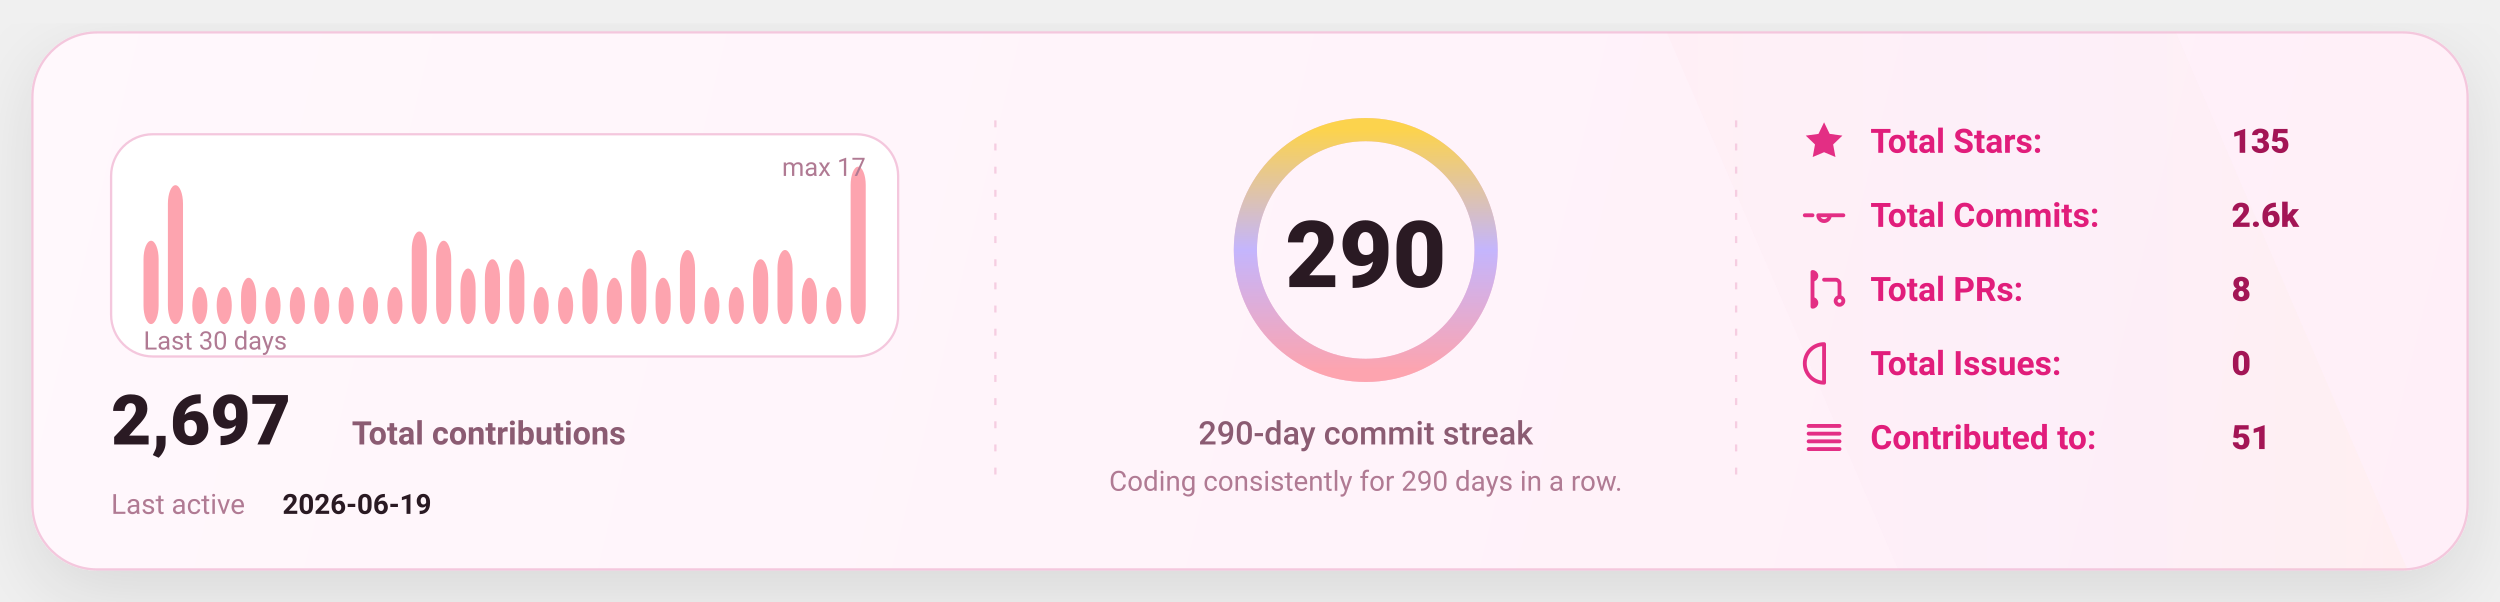
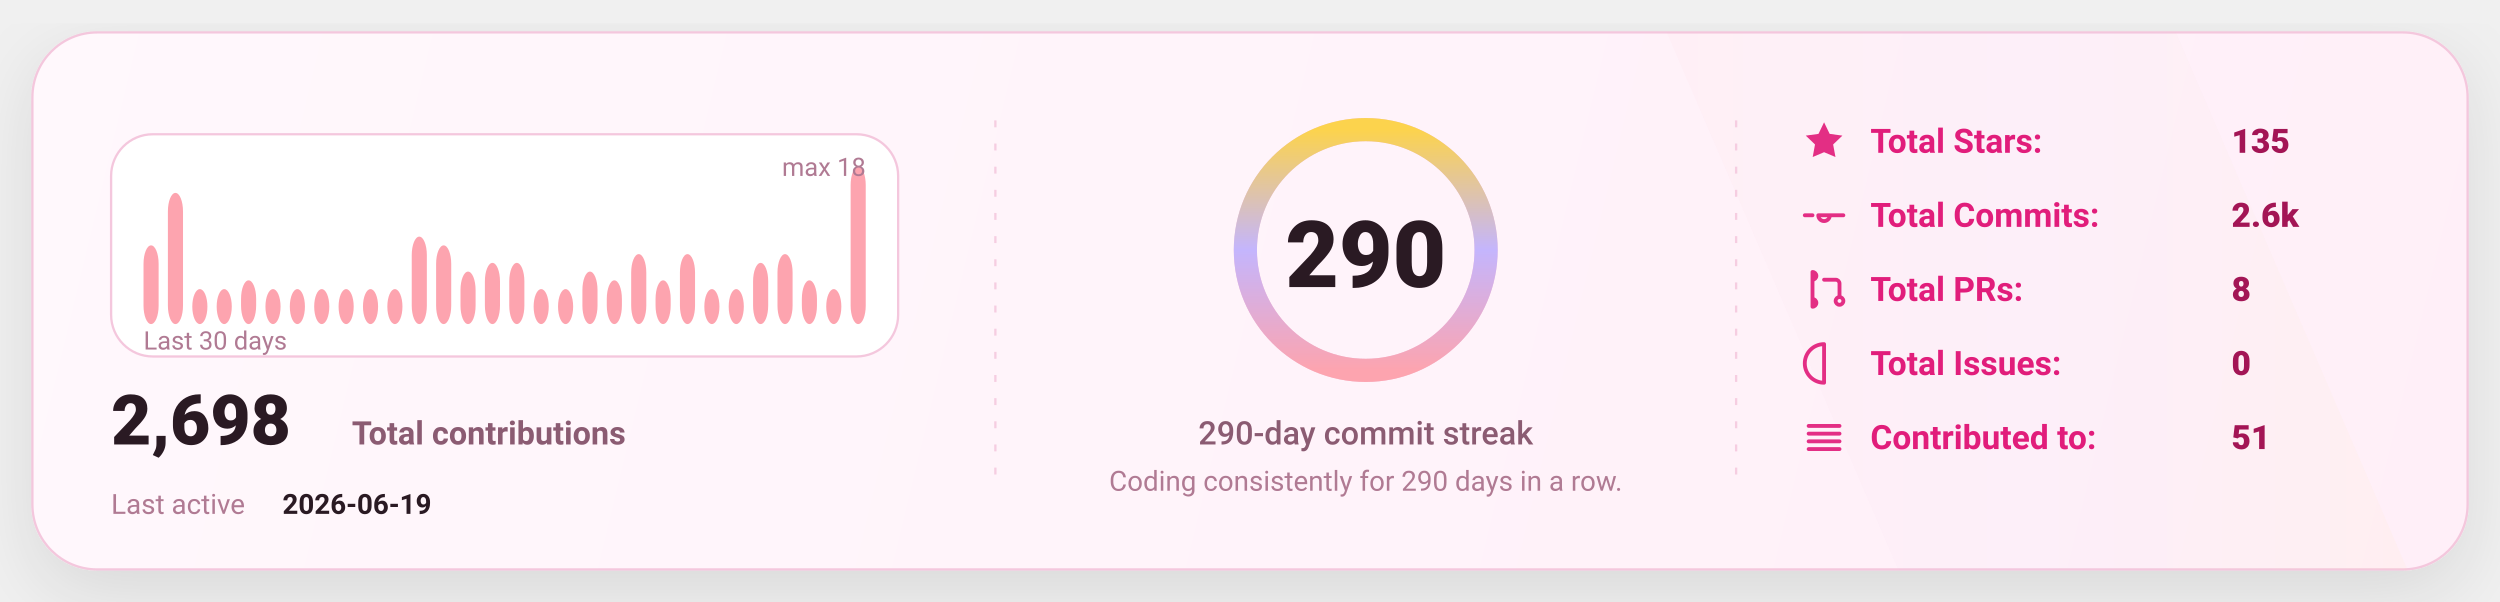
<svg xmlns="http://www.w3.org/2000/svg" width="1080" height="260" viewBox="0 0 1080 260" fill="none" role="img" aria-label="GitHub stats card">
  <defs>
    <linearGradient id="bg" x1="0" y1="0" x2="1080" y2="260" gradientUnits="userSpaceOnUse">
      <stop stop-color="#FFF8FC" />
      <stop offset="1" stop-color="#FFEFF8" />
    </linearGradient>
    <linearGradient id="accent" x1="0" y1="0" x2="1" y2="0">
      <stop offset="0" stop-color="#FDA4AF" />
      <stop offset="0.5" stop-color="#C4B5FD" />
      <stop offset="1" stop-color="#FCD34D" />
    </linearGradient>
    <linearGradient id="chartFill" x1="0" y1="0" x2="0" y2="1">
      <stop stop-color="#FDA4AF" stop-opacity="0.18" />
      <stop offset="1" stop-color="#FDA4AF" stop-opacity="0" />
    </linearGradient>
    <filter id="shadow" x="-20%" y="-20%" width="140%" height="140%">
      <feDropShadow dx="0" dy="10" stdDeviation="16" flood-color="#000000" flood-opacity="0.1" />
    </filter>
    <style>
      text { font-family: "Comic Sans MS","Trebuchet MS","Segoe UI",system-ui,-apple-system,Roboto,Helvetica,Arial,sans-serif; dominant-baseline: alphabetic; }
    </style>
  </defs>
  <rect x="14" y="14" width="1052" height="232" rx="28" fill="url(#bg)" stroke="#F4C7DD" stroke-width="1" filter="url(#shadow)" />
  <path d="M720 14     L940 14     L1040 246     L820 246 Z" fill="url(#accent)" opacity="0.04" />
  <line x1="430" y1="52" x2="430" y2="208" stroke="#F4C7DD" stroke-width="1" stroke-dasharray="3 7" opacity="0.85" />
  <line x1="430" y1="52" x2="430" y2="208" stroke="url(#accent)" stroke-width="1.4" stroke-dasharray="2 7" opacity="0.65" />
  <line x1="750" y1="52" x2="750" y2="208" stroke="#F4C7DD" stroke-width="1" stroke-dasharray="3 7" opacity="0.85" />
  <line x1="750" y1="52" x2="750" y2="208" stroke="url(#accent)" stroke-width="1.4" stroke-dasharray="2 7" opacity="0.65" />
  <g transform="translate(48,58)">
    <rect x="0" y="0" width="340" height="96" rx="18" fill="#FFFFFF" stroke="#F4C7DD" />
-     <rect x="14.00" y="46.00" width="6.53" height="36.00" rx="8.00" fill="#FDA4AF" />
-     <rect x="24.53" y="22.00" width="6.53" height="60.00" rx="8.00" fill="#FDA4AF" />
-     <rect x="35.07" y="66.00" width="6.53" height="16.00" rx="8.00" fill="#FDA4AF" />
-     <rect x="45.60" y="66.00" width="6.53" height="16.00" rx="8.00" fill="#FDA4AF" />
-     <rect x="56.13" y="62.00" width="6.53" height="20.00" rx="8.00" fill="#FDA4AF" />
-     <rect x="66.67" y="66.00" width="6.53" height="16.00" rx="8.00" fill="#FDA4AF" />
-     <rect x="77.20" y="66.00" width="6.53" height="16.00" rx="8.00" fill="#FDA4AF" />
-     <rect x="87.73" y="66.00" width="6.53" height="16.00" rx="8.00" fill="#FDA4AF" />
-     <rect x="98.27" y="66.00" width="6.53" height="16.00" rx="8.00" fill="#FDA4AF" />
-     <rect x="108.80" y="66.00" width="6.53" height="16.00" rx="8.00" fill="#FDA4AF" />
-     <rect x="119.33" y="66.00" width="6.53" height="16.00" rx="8.00" fill="#FDA4AF" />
-     <rect x="129.87" y="42.00" width="6.53" height="40.00" rx="8.00" fill="#FDA4AF" />
-     <rect x="140.40" y="46.00" width="6.53" height="36.00" rx="8.00" fill="#FDA4AF" />
-     <rect x="150.93" y="58.00" width="6.53" height="24.00" rx="8.00" fill="#FDA4AF" />
-     <rect x="161.47" y="54.00" width="6.53" height="28.00" rx="8.00" fill="#FDA4AF" />
-     <rect x="172.00" y="54.00" width="6.53" height="28.00" rx="8.00" fill="#FDA4AF" />
-     <rect x="182.53" y="66.00" width="6.53" height="16.00" rx="8.00" fill="#FDA4AF" />
-     <rect x="193.07" y="66.00" width="6.53" height="16.00" rx="8.00" fill="#FDA4AF" />
-     <rect x="203.60" y="58.00" width="6.53" height="24.00" rx="8.00" fill="#FDA4AF" />
-     <rect x="214.13" y="62.00" width="6.53" height="20.00" rx="8.00" fill="#FDA4AF" />
-     <rect x="224.67" y="50.00" width="6.53" height="32.00" rx="8.00" fill="#FDA4AF" />
-     <rect x="235.20" y="62.00" width="6.53" height="20.00" rx="8.00" fill="#FDA4AF" />
-     <rect x="245.73" y="50.00" width="6.53" height="32.00" rx="8.00" fill="#FDA4AF" />
-     <rect x="256.27" y="66.00" width="6.53" height="16.00" rx="8.00" fill="#FDA4AF" />
-     <rect x="266.80" y="66.00" width="6.53" height="16.00" rx="8.00" fill="#FDA4AF" />
-     <rect x="277.33" y="54.00" width="6.53" height="28.00" rx="8.00" fill="#FDA4AF" />
-     <rect x="287.87" y="50.00" width="6.53" height="32.00" rx="8.00" fill="#FDA4AF" />
-     <rect x="298.40" y="62.00" width="6.53" height="20.00" rx="8.00" fill="#FDA4AF" />
-     <rect x="308.93" y="66.00" width="6.53" height="16.00" rx="8.00" fill="#FDA4AF" />
+     <rect x="14.00" y="48.00" width="6.53" height="34.00" rx="8.00" fill="#FDA4AF" />
+     <rect x="24.53" y="25.33" width="6.53" height="56.67" rx="8.00" fill="#FDA4AF" />
+     <rect x="35.07" y="66.89" width="6.53" height="15.11" rx="8.00" fill="#FDA4AF" />
+     <rect x="45.60" y="66.89" width="6.53" height="15.11" rx="8.00" fill="#FDA4AF" />
+     <rect x="56.13" y="63.11" width="6.53" height="18.89" rx="8.00" fill="#FDA4AF" />
+     <rect x="66.67" y="66.89" width="6.53" height="15.11" rx="8.00" fill="#FDA4AF" />
+     <rect x="77.20" y="66.89" width="6.53" height="15.11" rx="8.00" fill="#FDA4AF" />
+     <rect x="87.73" y="66.89" width="6.53" height="15.11" rx="8.00" fill="#FDA4AF" />
+     <rect x="98.27" y="66.89" width="6.53" height="15.11" rx="8.00" fill="#FDA4AF" />
+     <rect x="108.80" y="66.89" width="6.53" height="15.11" rx="8.00" fill="#FDA4AF" />
+     <rect x="119.33" y="66.89" width="6.53" height="15.11" rx="8.00" fill="#FDA4AF" />
+     <rect x="129.87" y="44.22" width="6.53" height="37.78" rx="8.00" fill="#FDA4AF" />
+     <rect x="140.40" y="48.00" width="6.53" height="34.00" rx="8.00" fill="#FDA4AF" />
+     <rect x="150.93" y="59.33" width="6.53" height="22.67" rx="8.00" fill="#FDA4AF" />
+     <rect x="161.47" y="55.56" width="6.53" height="26.44" rx="8.00" fill="#FDA4AF" />
+     <rect x="172.00" y="55.56" width="6.53" height="26.44" rx="8.00" fill="#FDA4AF" />
+     <rect x="182.53" y="66.89" width="6.53" height="15.11" rx="8.00" fill="#FDA4AF" />
+     <rect x="193.07" y="66.89" width="6.53" height="15.11" rx="8.00" fill="#FDA4AF" />
+     <rect x="203.60" y="59.33" width="6.53" height="22.67" rx="8.00" fill="#FDA4AF" />
+     <rect x="214.13" y="63.11" width="6.53" height="18.89" rx="8.00" fill="#FDA4AF" />
+     <rect x="224.67" y="51.78" width="6.53" height="30.22" rx="8.00" fill="#FDA4AF" />
+     <rect x="235.20" y="63.11" width="6.53" height="18.89" rx="8.00" fill="#FDA4AF" />
+     <rect x="245.73" y="51.78" width="6.53" height="30.22" rx="8.00" fill="#FDA4AF" />
+     <rect x="256.27" y="66.89" width="6.53" height="15.11" rx="8.00" fill="#FDA4AF" />
+     <rect x="266.80" y="66.89" width="6.53" height="15.11" rx="8.00" fill="#FDA4AF" />
+     <rect x="277.33" y="55.56" width="6.53" height="26.44" rx="8.00" fill="#FDA4AF" />
+     <rect x="287.87" y="51.78" width="6.53" height="30.22" rx="8.00" fill="#FDA4AF" />
+     <rect x="298.40" y="63.11" width="6.53" height="18.89" rx="8.00" fill="#FDA4AF" />
+     <rect x="308.93" y="66.89" width="6.53" height="15.11" rx="8.00" fill="#FDA4AF" />
    <rect x="319.47" y="14.00" width="6.53" height="68.00" rx="8.00" fill="#FDA4AF" />
    <text x="14" y="93.00" fill="#B07A93" font-size="11">
      Last 30 days
    </text>
    <text x="326.00" y="18" text-anchor="end" fill="#B07A93" font-size="11">
-       max 17
+       max 18
    </text>
    <g transform="translate(0,134)">
      <text x="0" y="0" fill="#2A1A23" font-size="30" font-weight="820">
-         2,697
+         2,698
      </text>
      <text x="104" y="0" fill="#8B5B72" font-size="14" font-weight="650">
        Total contributions
      </text>
      <text x="0" y="30" fill="#B07A93" font-size="12">
        Last active
      </text>
      <text x="74" y="30" fill="#2A1A23" font-size="12" font-weight="700">
        2026-06-19
      </text>
    </g>
  </g>
  <g>
    <circle cx="590" cy="108" r="52" stroke="#F4C7DD" stroke-width="10" />
    <circle cx="590" cy="108" r="52" stroke="url(#accent)" stroke-width="10" stroke-linecap="round" stroke-dasharray="326.73 326.73" transform="rotate(-90 590 108)" />
    <text x="590" y="124.00" text-anchor="middle" fill="#2A1A23" font-size="40" font-weight="900">
      290
    </text>
    <text x="590" y="192.00" text-anchor="middle" fill="#8B5B72" font-size="14" font-weight="450">
      290-day commit streak
    </text>
    <text x="590" y="212.00" text-anchor="middle" fill="#B07A93" font-size="12" font-weight="420">
      Coding consistently for 290 days in a row.
    </text>
  </g>
  <g transform="translate(778,66)">
    <g transform="translate(0,0)">
      <g transform="translate(0,-15)">
        <svg x="0" y="0" width="20" height="20" viewBox="0 0 24 24" fill="none">
          <path d="M12 2.2l2.9 6 6.6.9-4.8 4.6 1.2 6.5L12 17.7 6.1 20.2l1.2-6.5-4.8-4.6 6.6-.9L12 2.2z" fill="#E11D7B" opacity="0.92" />
        </svg>
      </g>
      <text x="30" y="0" fill="#E11D7B" font-size="14.5" font-weight="650">
            Total Stars:
          </text>
      <text x="186" y="0" fill="#A31555" font-size="14.5" font-weight="850">
            135
          </text>
    </g>
    <g transform="translate(0,32)">
      <g transform="translate(0,-15)">
        <svg x="0" y="0" width="20" height="20" viewBox="0 0 24 24" fill="none">
          <path d="M9 12a3 3 0 1 0 6 0Zm-7 0h4m8 0h8" stroke="#E11D7B" stroke-width="2" stroke-linecap="round" stroke-linejoin="round" opacity="0.92" />
        </svg>
      </g>
      <text x="30" y="0" fill="#E11D7B" font-size="14.5" font-weight="650">
            Total Commits:
          </text>
      <text x="186" y="0" fill="#A31555" font-size="14.5" font-weight="850">
            2.6k
          </text>
    </g>
    <g transform="translate(0,64)">
      <g transform="translate(0,-15)">
        <svg x="0" y="0" width="20" height="20" viewBox="0 0 24 24" fill="none">
          <path d="M6 4v16m0-13a2 2 0 1 0 0-4Zm0 14a2 2 0 1 0 0-4Zm6-14h6a2 2 0 0 1 2 2v7m0 0a2 2 0 1 0 0 4 2 2 0 0 0 0-4Z" stroke="#E11D7B" stroke-width="2" stroke-linecap="round" stroke-linejoin="round" opacity="0.92" />
        </svg>
      </g>
      <text x="30" y="0" fill="#E11D7B" font-size="14.5" font-weight="650">
            Total PRs:
          </text>
      <text x="186" y="0" fill="#A31555" font-size="14.5" font-weight="850">
            8
          </text>
    </g>
    <g transform="translate(0,96)">
      <g transform="translate(0,-15)">
        <svg x="0" y="0" width="20" height="20" viewBox="0 0 24 24" fill="none">
          <path d="M12 2a10 10 0 1 0 0 20Zm0 6v6m0 4h.01" stroke="#E11D7B" stroke-width="2" stroke-linecap="round" stroke-linejoin="round" opacity="0.92" />
        </svg>
      </g>
      <text x="30" y="0" fill="#E11D7B" font-size="14.5" font-weight="650">
            Total Issues:
          </text>
      <text x="186" y="0" fill="#A31555" font-size="14.5" font-weight="850">
            0
          </text>
    </g>
    <g transform="translate(0,128)">
      <g transform="translate(0,-15)">
        <svg x="0" y="0" width="20" height="20" viewBox="0 0 24 24" fill="none">
          <path d="M4 6h16M4 10h16M4 14h16M4 18h16" stroke="#E11D7B" stroke-width="2" stroke-linecap="round" stroke-linejoin="round" opacity="0.92" />
        </svg>
      </g>
      <text x="30" y="0" fill="#E11D7B" font-size="14.5" font-weight="650">
            Contributed to:
          </text>
      <text x="186" y="0" fill="#A31555" font-size="14.5" font-weight="850">
            51
          </text>
    </g>
  </g>
</svg>
